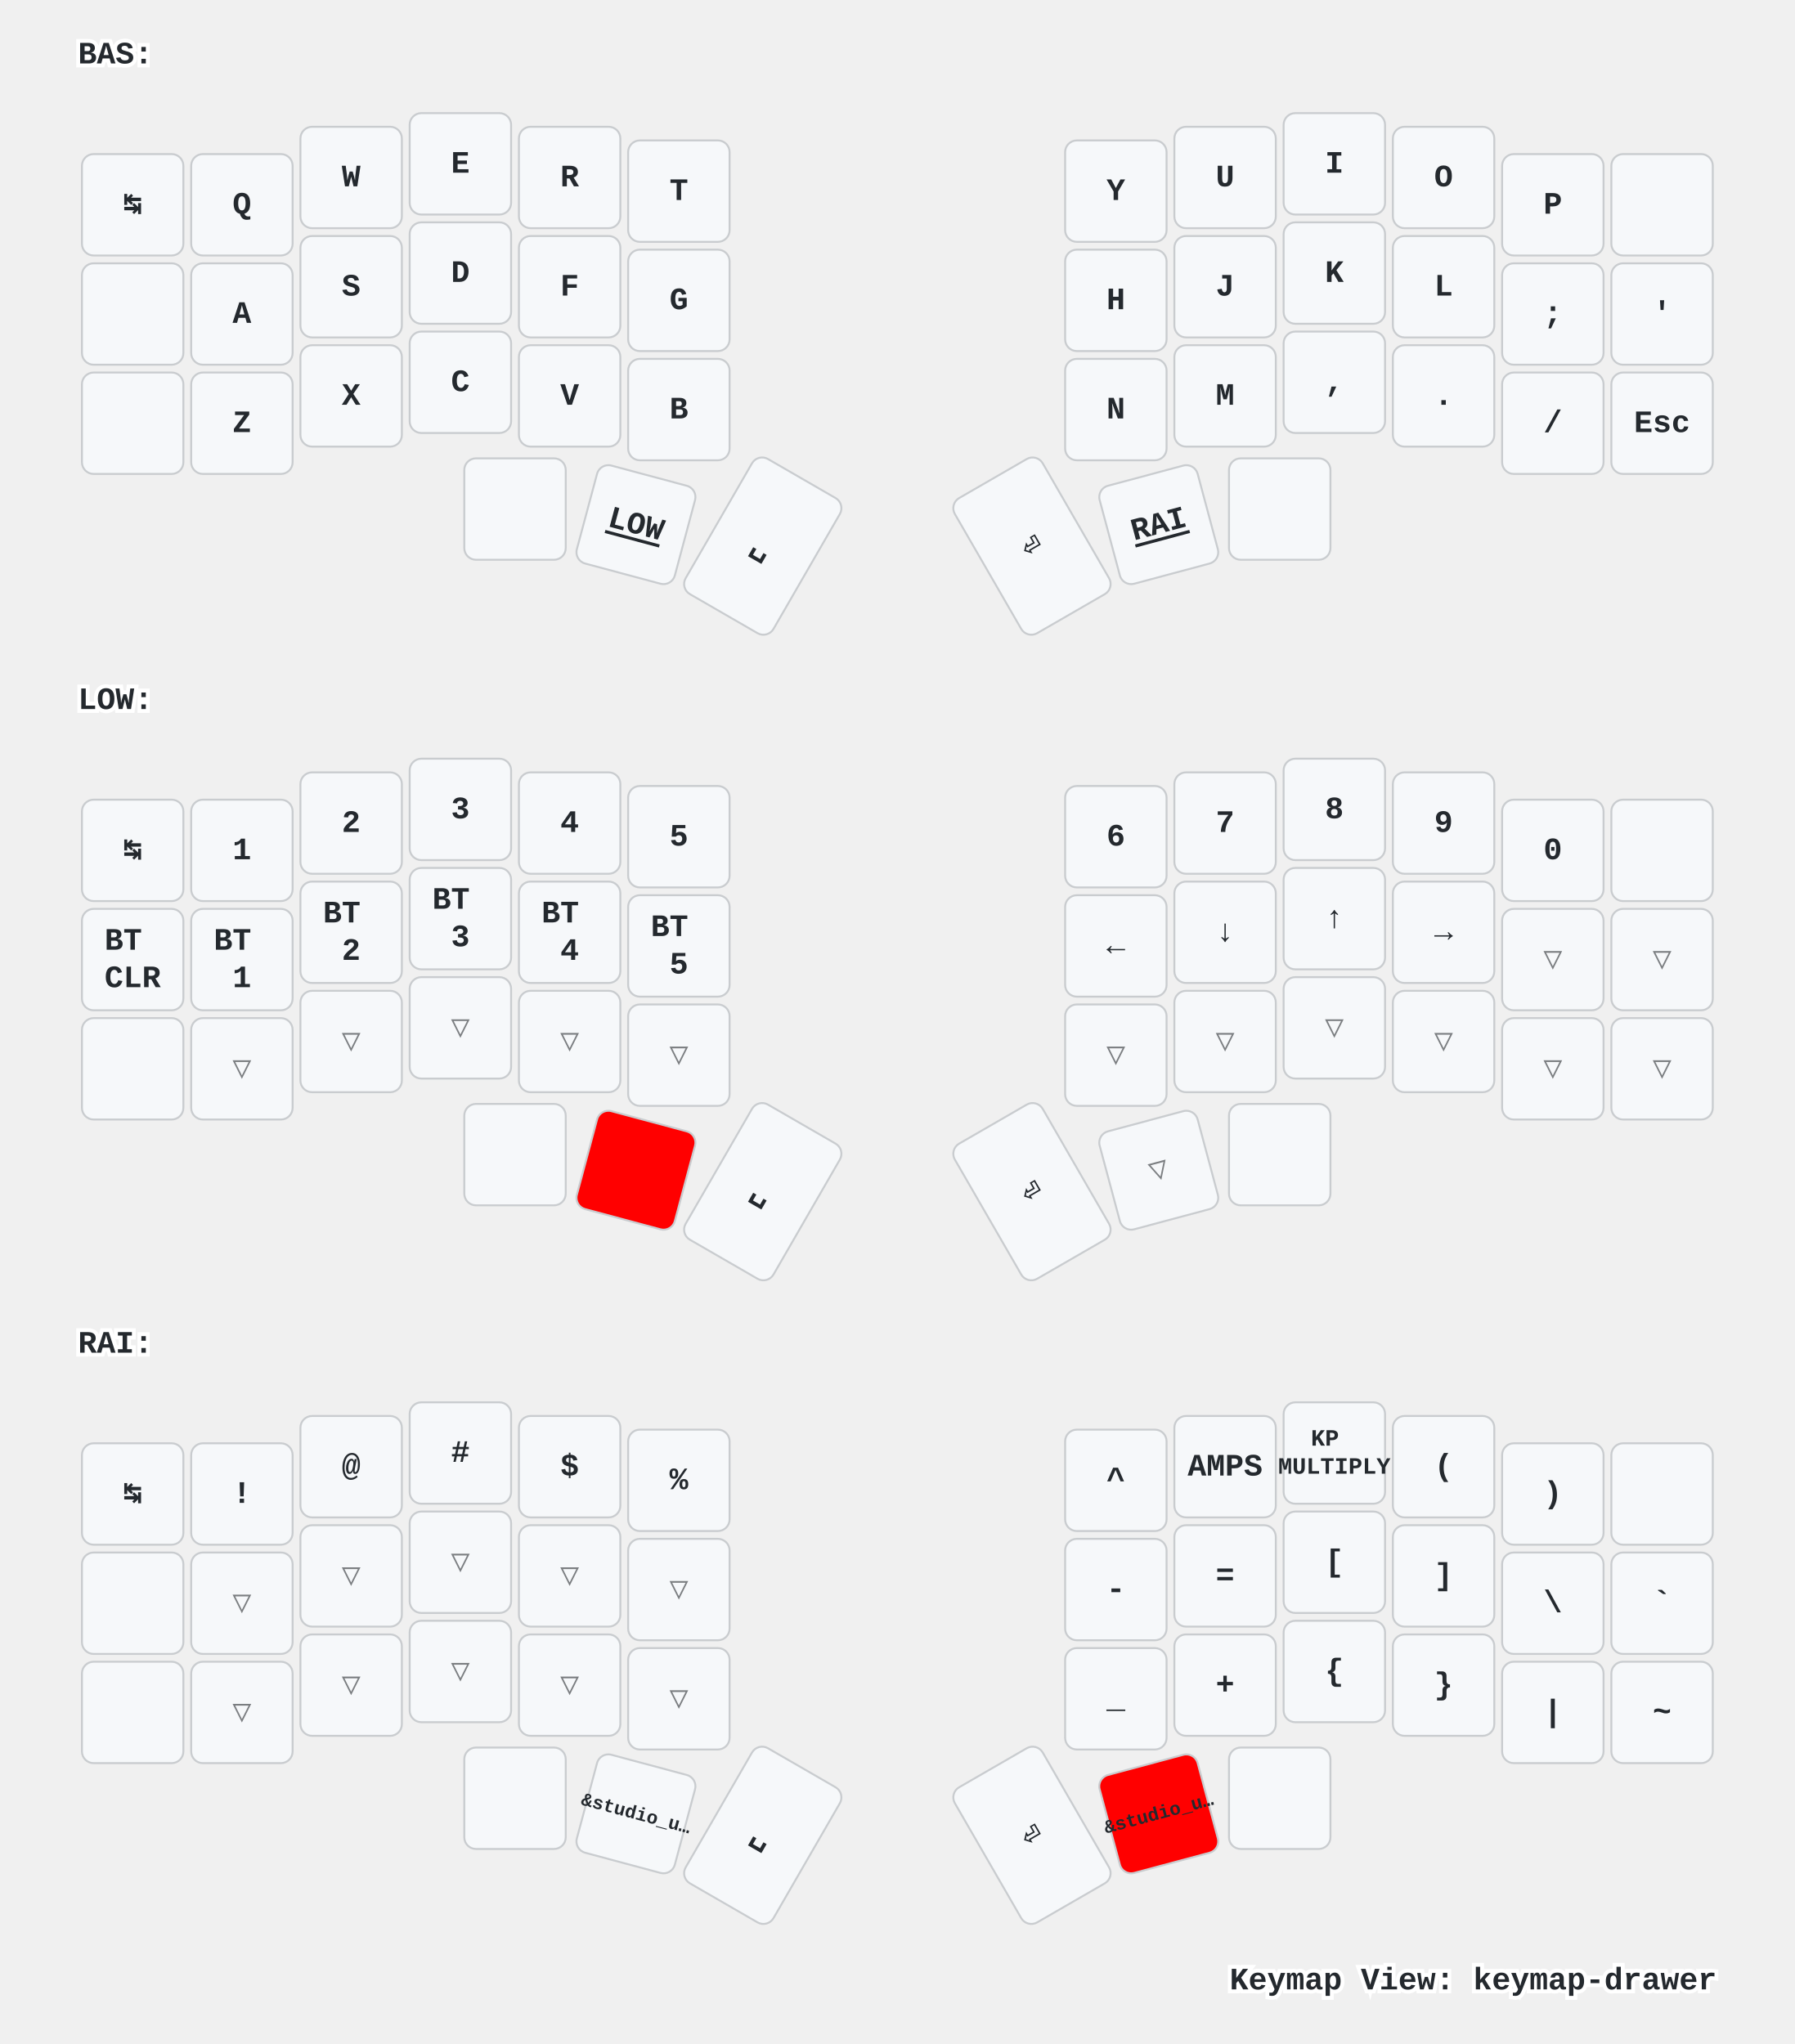
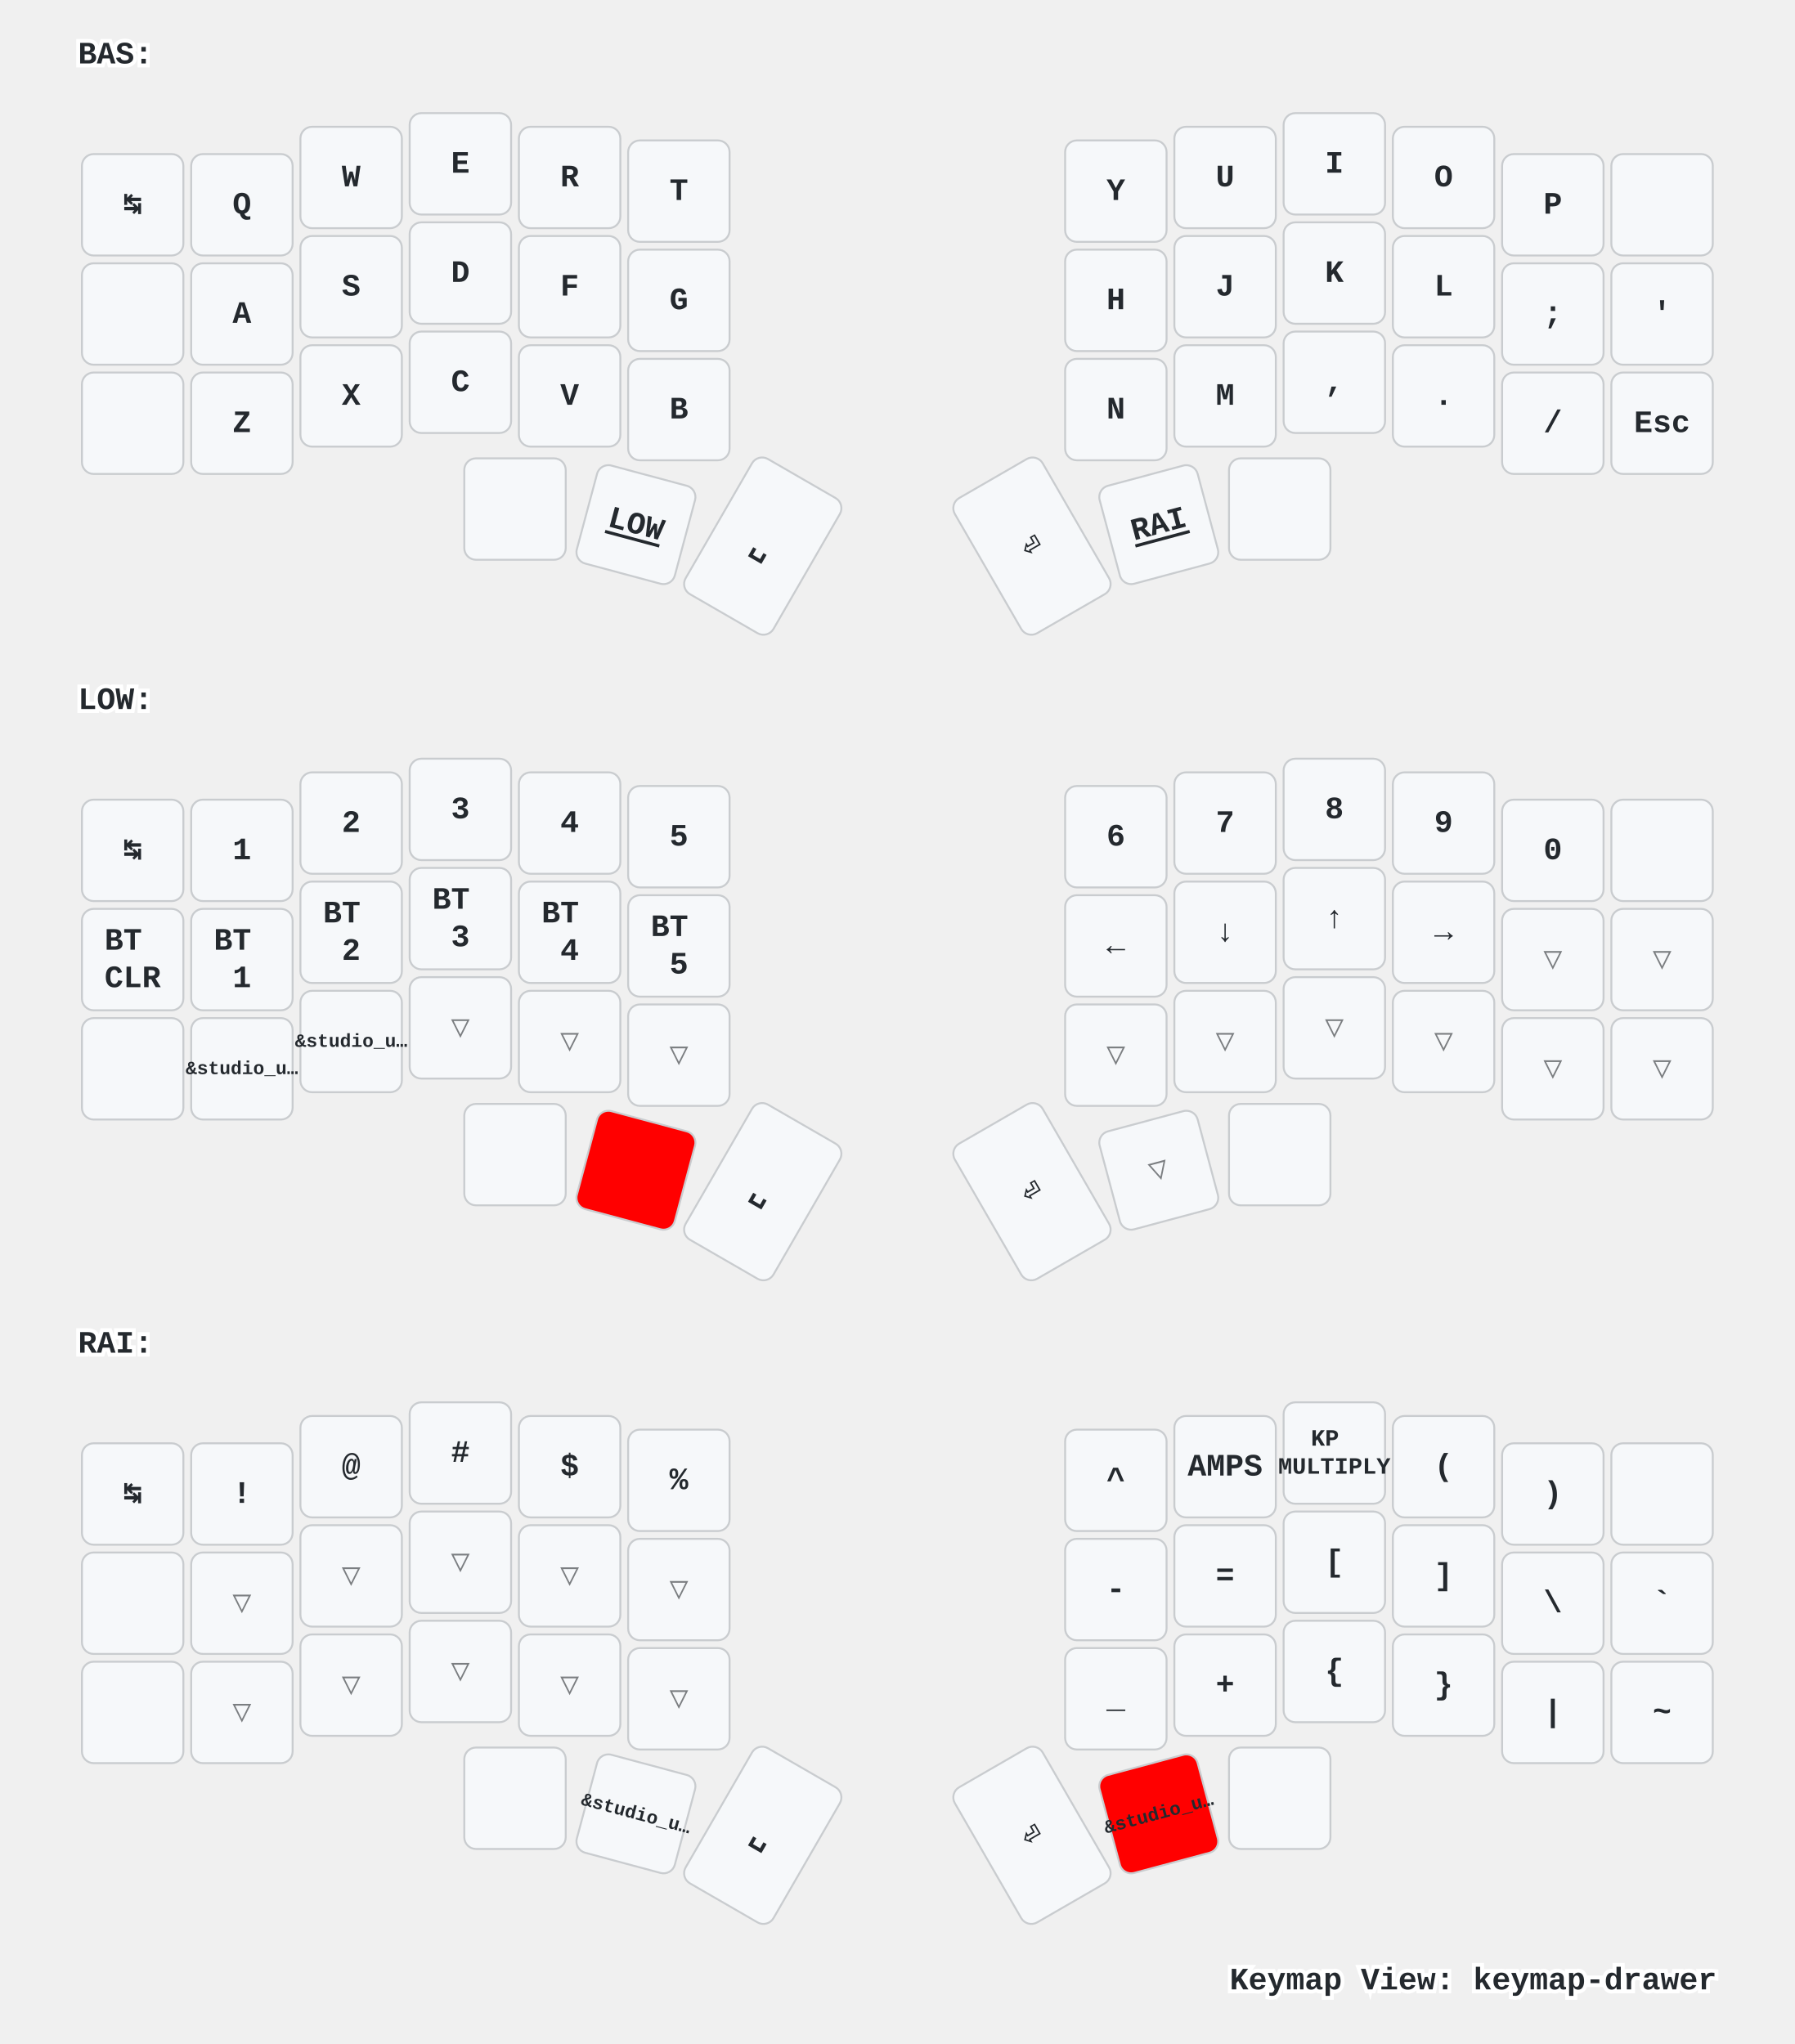
<svg xmlns="http://www.w3.org/2000/svg" xmlns:xlink="http://www.w3.org/1999/xlink" width="920" height="1048" viewBox="0 0 920 1048" class="keymap">
  <defs>/* start glyphs */
<svg id="mdi:apple-keyboard-command">
      <svg id="mdi-apple-keyboard-command" viewBox="0 0 24 24">
        <path d="M6,2A4,4 0 0,1 10,6V8H14V6A4,4 0 0,1 18,2A4,4 0 0,1 22,6A4,4 0 0,1 18,10H16V14H18A4,4 0 0,1 22,18A4,4 0 0,1 18,22A4,4 0 0,1 14,18V16H10V18A4,4 0 0,1 6,22A4,4 0 0,1 2,18A4,4 0 0,1 6,14H8V10H6A4,4 0 0,1 2,6A4,4 0 0,1 6,2M16,18A2,2 0 0,0 18,20A2,2 0 0,0 20,18A2,2 0 0,0 18,16H16V18M14,10H10V14H14V10M6,16A2,2 0 0,0 4,18A2,2 0 0,0 6,20A2,2 0 0,0 8,18V16H6M8,6A2,2 0 0,0 6,4A2,2 0 0,0 4,6A2,2 0 0,0 6,8H8V6M18,8A2,2 0 0,0 20,6A2,2 0 0,0 18,4A2,2 0 0,0 16,6V8H18Z" />
      </svg>
    </svg>
    <svg id="mdi:apple-keyboard-control">
      <svg id="mdi-apple-keyboard-control" viewBox="0 0 24 24">
        <path d="M19.78,11.78L18.36,13.19L12,6.83L5.64,13.19L4.22,11.78L12,4L19.78,11.78Z" />
      </svg>
    </svg>
    <svg id="mdi:apple-keyboard-option">
      <svg id="mdi-apple-keyboard-option" viewBox="0 0 24 24">
        <path d="M3,4H9.11L16.15,18H21V20H14.88L7.84,6H3V4M14,4H21V6H14V4Z" />
      </svg>
    </svg>
    <svg id="mdi:apple-keyboard-shift">
      <svg id="mdi-apple-keyboard-shift" viewBox="0 0 24 24">
        <path d="M15,18V12H17.17L12,6.83L6.83,12H9V18H15M12,4L22,14H17V20H7V14H2L12,4Z" />
      </svg>
    </svg>
    <svg id="mdi:backspace-outline">
      <svg id="mdi-backspace-outline" viewBox="0 0 24 24">
        <path d="M19,15.59L17.59,17L14,13.41L10.41,17L9,15.59L12.59,12L9,8.41L10.41,7L14,10.59L17.59,7L19,8.41L15.41,12L19,15.59M22,3A2,2 0 0,1 24,5V19A2,2 0 0,1 22,21H7C6.31,21 5.77,20.64 5.41,20.11L0,12L5.41,3.88C5.77,3.35 6.31,3 7,3H22M22,5H7L2.28,12L7,19H22V5Z" />
      </svg>
    </svg>
  </defs>/* end glyphs */
<style>/* inherit to force styles through use tags */
svg path {
    fill: inherit;
}

/* font and background color specifications */
svg.keymap {
    font-family: SFMono-Regular,Consolas,Liberation Mono,Menlo,monospace;
    font-size: 14px;
    font-kerning: normal;
    text-rendering: optimizeLegibility;
    fill: #24292e;
}

/* default key styling */
rect.key {
    fill: #f6f8fa;
}

rect.key, rect.combo {
    stroke: #c9cccf;
    stroke-width: 1;
}

/* default key side styling, only used is draw_key_sides is set */
rect.side {
    filter: brightness(90%);
}

/* color accent for combo boxes */
rect.combo, rect.combo-separate {
    fill: #cdf;
}

/* color accent for held keys */
rect.held, rect.combo.held {
    fill: #fdd;
}

/* color accent for ghost (optional) keys */
rect.ghost, rect.combo.ghost {
    stroke-dasharray: 4, 4;
    stroke-width: 2;
}

text {
    text-anchor: middle;
    dominant-baseline: middle;
}

/* styling for layer labels */
text.label {
    font-weight: bold;
    text-anchor: start;
    stroke: white;
    stroke-width: 4;
    paint-order: stroke;
}

/* styling for optional footer */
text.footer {
    text-anchor: end;
    dominant-baseline: auto;
    stroke: white;
    stroke-width: 4;
    paint-order: stroke;
}

/* styling for combo tap, and key non-tap label text */
text.combo, text.hold, text.shifted, text.left, text.right {
    font-size: 11px;
}

text.hold {
    text-anchor: middle;
    dominant-baseline: auto;
}

text.shifted {
    text-anchor: middle;
    dominant-baseline: hanging;
}

text.left {
    text-anchor: start;
}

text.right {
    text-anchor: end;
}

text.layer-activator {
    text-decoration: underline;
}

/* styling for hold/shifted label text in combo box */
text.combo.hold, text.combo.shifted, text.combo.left, text.combo.right {
    font-size: 8px;
}

/* lighter symbol for transparent keys */
text.trans {
    fill: #7b7e81;
}

/* styling for combo dendrons */
path.combo {
    stroke-width: 1;
    stroke: gray;
    fill: none;
}

/* Start Tabler Icons Cleanup */
/* cannot use height/width with glyphs */
.icon-tabler &gt; path {
    fill: inherit;
    stroke: inherit;
    stroke-width: 2;
}
/* hide tabler's default box */
.icon-tabler &gt; path[stroke="none"][fill="none"] {
    visibility: hidden;
}
/* End Tabler Icons Cleanup */

/* For default sytles, see https://github.com/caksoylar/keymap-drawer/blob/main/keymap_drawer/config.py#L85 */

svg.keymap {
  font-family: Ubuntu Mono, Inconsolata, Consolas, Liberation Mono, Menlo, monospace;
  font-size: 16px;
  font-weight: bold;
  text-rendering: optimizeLegibility;
}

/* Color accent for held keys
red = #f00
green = #0f0
blue = #00f
yellow = #ff0
cyan = #0ff
magenta = #f0f
white = #fff
black = #000
grey = #888
light grey = #ccc
#ffc
*/
rect.held, rect.combo.held {
    fill: #f00;
}

/* Technique borrowed and extended from https://github.com/englmaxi/zmk-config/blob/master/keymap-drawer/config.yaml */
.sym_sub_text.tap {
  translate: -5px 2px;
  font-size: 20px;
}
.sym_sub_text.shifted {
  translate: 10px 13px;
  font-size: 10px;
  opacity: 1.0;
}
.combo.sym_sub_text.tap {
  translate: -1px 1px;
}
.combo.sym_sub_text.shifted {
  translate: 7px 5px;
  font-size: 10px;
  opacity: 1.0;
}

/* Toggle */
.toggle.shifted {
  translate: -10px 12px;
}

.toggle.hold {
  translate: 13px -23px;
}

/* Variant for tap-dances */
.tap_dance.tap {
  translate: -7px 0px;
  font-size: 12px;
}
.tap_dance.shifted {
  translate: 7px 17px;
  font-size: 12px;
  opacity: 1.0;
}

/* Variant for symbol next to symbol */
.sym_by_sym.tap {
  translate: -6px 0px;
}
.sym_by_sym.shifted {
  translate: 10px 12px;
  opacity: 1.0;
}

.combo.sym_by_sym.tap {
  translate: -35px 0px;
}
.combo.sym_by_sym.shifted {
  translate: 35px 20px;
  opacity: 1.0;
}

.combo.sym_by_sym.hold {
  visibility: hidden;
}

/* hide hold box for combo sym_by_sym */
.combo.sym_by_sym.hold &gt; path[stroke="none"][fill="none"] {
  visibility: hidden;
}
</style>
  <g transform="translate(40, 0)" class="layer-BAS">
    <text x="0" y="28" class="label" id="BAS">BAS:</text>
    <g transform="translate(0, 56)">
      <g transform="translate(28, 49)" class="key keypos-0">
        <rect rx="6" ry="6" x="-26" y="-26" width="52" height="52" class="key" />
        <text x="0" y="0" class="key tap">↹</text>
      </g>
      <g transform="translate(84, 49)" class="key keypos-1">
        <rect rx="6" ry="6" x="-26" y="-26" width="52" height="52" class="key" />
        <text x="0" y="0" class="key tap">Q</text>
      </g>
      <g transform="translate(140, 35)" class="key keypos-2">
        <rect rx="6" ry="6" x="-26" y="-26" width="52" height="52" class="key" />
        <text x="0" y="0" class="key tap">W</text>
      </g>
      <g transform="translate(196, 28)" class="key keypos-3">
        <rect rx="6" ry="6" x="-26" y="-26" width="52" height="52" class="key" />
        <text x="0" y="0" class="key tap">E</text>
      </g>
      <g transform="translate(252, 35)" class="key keypos-4">
        <rect rx="6" ry="6" x="-26" y="-26" width="52" height="52" class="key" />
        <text x="0" y="0" class="key tap">R</text>
      </g>
      <g transform="translate(308, 42)" class="key keypos-5">
        <rect rx="6" ry="6" x="-26" y="-26" width="52" height="52" class="key" />
        <text x="0" y="0" class="key tap">T</text>
      </g>
      <g transform="translate(532, 42)" class="key keypos-6">
        <rect rx="6" ry="6" x="-26" y="-26" width="52" height="52" class="key" />
        <text x="0" y="0" class="key tap">Y</text>
      </g>
      <g transform="translate(588, 35)" class="key keypos-7">
        <rect rx="6" ry="6" x="-26" y="-26" width="52" height="52" class="key" />
        <text x="0" y="0" class="key tap">U</text>
      </g>
      <g transform="translate(644, 28)" class="key keypos-8">
        <rect rx="6" ry="6" x="-26" y="-26" width="52" height="52" class="key" />
        <text x="0" y="0" class="key tap">I</text>
      </g>
      <g transform="translate(700, 35)" class="key keypos-9">
        <rect rx="6" ry="6" x="-26" y="-26" width="52" height="52" class="key" />
        <text x="0" y="0" class="key tap">O</text>
      </g>
      <g transform="translate(756, 49)" class="key keypos-10">
        <rect rx="6" ry="6" x="-26" y="-26" width="52" height="52" class="key" />
        <text x="0" y="0" class="key tap">P</text>
      </g>
      <g transform="translate(812, 49)" class="key keypos-11">
        <rect rx="6" ry="6" x="-26" y="-26" width="52" height="52" class="key" />
        <use href="#mdi:backspace-outline" xlink:href="#mdi:backspace-outline" x="-9" y="-9" height="18" width="18.0" class="key tap glyph mdi:backspace-outline" />
      </g>
      <g transform="translate(28, 105)" class="key keypos-12">
        <rect rx="6" ry="6" x="-26" y="-26" width="52" height="52" class="key" />
        <use href="#mdi:apple-keyboard-control" xlink:href="#mdi:apple-keyboard-control" x="-9" y="-9" height="18" width="18.0" class="key tap glyph mdi:apple-keyboard-control" />
      </g>
      <g transform="translate(84, 105)" class="key keypos-13">
        <rect rx="6" ry="6" x="-26" y="-26" width="52" height="52" class="key" />
        <text x="0" y="0" class="key tap">A</text>
      </g>
      <g transform="translate(140, 91)" class="key keypos-14">
        <rect rx="6" ry="6" x="-26" y="-26" width="52" height="52" class="key" />
        <text x="0" y="0" class="key tap">S</text>
      </g>
      <g transform="translate(196, 84)" class="key keypos-15">
        <rect rx="6" ry="6" x="-26" y="-26" width="52" height="52" class="key" />
        <text x="0" y="0" class="key tap">D</text>
      </g>
      <g transform="translate(252, 91)" class="key keypos-16">
        <rect rx="6" ry="6" x="-26" y="-26" width="52" height="52" class="key" />
        <text x="0" y="0" class="key tap">F</text>
      </g>
      <g transform="translate(308, 98)" class="key keypos-17">
        <rect rx="6" ry="6" x="-26" y="-26" width="52" height="52" class="key" />
        <text x="0" y="0" class="key tap">G</text>
      </g>
      <g transform="translate(532, 98)" class="key keypos-18">
        <rect rx="6" ry="6" x="-26" y="-26" width="52" height="52" class="key" />
        <text x="0" y="0" class="key tap">H</text>
      </g>
      <g transform="translate(588, 91)" class="key keypos-19">
        <rect rx="6" ry="6" x="-26" y="-26" width="52" height="52" class="key" />
        <text x="0" y="0" class="key tap">J</text>
      </g>
      <g transform="translate(644, 84)" class="key keypos-20">
        <rect rx="6" ry="6" x="-26" y="-26" width="52" height="52" class="key" />
        <text x="0" y="0" class="key tap">K</text>
      </g>
      <g transform="translate(700, 91)" class="key keypos-21">
        <rect rx="6" ry="6" x="-26" y="-26" width="52" height="52" class="key" />
        <text x="0" y="0" class="key tap">L</text>
      </g>
      <g transform="translate(756, 105)" class="key keypos-22">
        <rect rx="6" ry="6" x="-26" y="-26" width="52" height="52" class="key" />
        <text x="0" y="0" class="key tap">;</text>
      </g>
      <g transform="translate(812, 105)" class="key keypos-23">
        <rect rx="6" ry="6" x="-26" y="-26" width="52" height="52" class="key" />
        <text x="0" y="0" class="key tap">'</text>
      </g>
      <g transform="translate(28, 161)" class="key keypos-24">
        <rect rx="6" ry="6" x="-26" y="-26" width="52" height="52" class="key" />
        <use href="#mdi:apple-keyboard-shift" xlink:href="#mdi:apple-keyboard-shift" x="-9" y="-9" height="18" width="18.0" class="key tap glyph mdi:apple-keyboard-shift" />
      </g>
      <g transform="translate(84, 161)" class="key keypos-25">
        <rect rx="6" ry="6" x="-26" y="-26" width="52" height="52" class="key" />
        <text x="0" y="0" class="key tap">Z</text>
      </g>
      <g transform="translate(140, 147)" class="key keypos-26">
        <rect rx="6" ry="6" x="-26" y="-26" width="52" height="52" class="key" />
        <text x="0" y="0" class="key tap">X</text>
      </g>
      <g transform="translate(196, 140)" class="key keypos-27">
        <rect rx="6" ry="6" x="-26" y="-26" width="52" height="52" class="key" />
        <text x="0" y="0" class="key tap">C</text>
      </g>
      <g transform="translate(252, 147)" class="key keypos-28">
        <rect rx="6" ry="6" x="-26" y="-26" width="52" height="52" class="key" />
        <text x="0" y="0" class="key tap">V</text>
      </g>
      <g transform="translate(308, 154)" class="key keypos-29">
        <rect rx="6" ry="6" x="-26" y="-26" width="52" height="52" class="key" />
        <text x="0" y="0" class="key tap">B</text>
      </g>
      <g transform="translate(532, 154)" class="key keypos-30">
        <rect rx="6" ry="6" x="-26" y="-26" width="52" height="52" class="key" />
        <text x="0" y="0" class="key tap">N</text>
      </g>
      <g transform="translate(588, 147)" class="key keypos-31">
        <rect rx="6" ry="6" x="-26" y="-26" width="52" height="52" class="key" />
        <text x="0" y="0" class="key tap">M</text>
      </g>
      <g transform="translate(644, 140)" class="key keypos-32">
        <rect rx="6" ry="6" x="-26" y="-26" width="52" height="52" class="key" />
        <text x="0" y="0" class="key tap">,</text>
      </g>
      <g transform="translate(700, 147)" class="key keypos-33">
        <rect rx="6" ry="6" x="-26" y="-26" width="52" height="52" class="key" />
        <text x="0" y="0" class="key tap">.</text>
      </g>
      <g transform="translate(756, 161)" class="key keypos-34">
        <rect rx="6" ry="6" x="-26" y="-26" width="52" height="52" class="key" />
        <text x="0" y="0" class="key tap">/</text>
      </g>
      <g transform="translate(812, 161)" class="key keypos-35">
        <rect rx="6" ry="6" x="-26" y="-26" width="52" height="52" class="key" />
        <text x="0" y="0" class="key tap">Esc</text>
      </g>
      <g transform="translate(224, 205)" class="key keypos-36">
        <rect rx="6" ry="6" x="-26" y="-26" width="52" height="52" class="key" />
        <use href="#mdi:apple-keyboard-command" xlink:href="#mdi:apple-keyboard-command" x="-9" y="-9" height="18" width="18.0" class="key tap glyph mdi:apple-keyboard-command" />
      </g>
      <g transform="translate(286, 213) rotate(15.0)" class="key keypos-37">
        <rect rx="6" ry="6" x="-26" y="-26" width="52" height="52" class="key" />
        <a href="#LOW">
          <text x="0" y="0" class="key tap layer-activator">LOW</text>
        </a>
      </g>
      <g transform="translate(351, 224) rotate(30.0)" class="key keypos-38">
        <rect rx="6" ry="6" x="-26" y="-40" width="52" height="80" class="key" />
        <text x="0" y="0" class="key tap">␣</text>
      </g>
      <g transform="translate(489, 224) rotate(-30.0)" class="key keypos-39">
        <rect rx="6" ry="6" x="-26" y="-40" width="52" height="80" class="key" />
        <text x="0" y="0" class="key tap">⏎</text>
      </g>
      <g transform="translate(554, 213) rotate(-15.0)" class="key keypos-40">
        <rect rx="6" ry="6" x="-26" y="-26" width="52" height="52" class="key" />
        <a href="#RAI">
          <text x="0" y="0" class="key tap layer-activator">RAI</text>
        </a>
      </g>
      <g transform="translate(616, 205)" class="key keypos-41">
        <rect rx="6" ry="6" x="-26" y="-26" width="52" height="52" class="key" />
        <use href="#mdi:apple-keyboard-option" xlink:href="#mdi:apple-keyboard-option" x="-9" y="-9" height="18" width="18.0" class="key tap glyph mdi:apple-keyboard-option" />
      </g>
    </g>
  </g>
  <g transform="translate(40, 331)" class="layer-LOW">
    <text x="0" y="28" class="label" id="LOW">LOW:</text>
    <g transform="translate(0, 56)">
      <g transform="translate(28, 49)" class="key keypos-0">
        <rect rx="6" ry="6" x="-26" y="-26" width="52" height="52" class="key" />
        <text x="0" y="0" class="key tap">↹</text>
      </g>
      <g transform="translate(84, 49)" class="key keypos-1">
        <rect rx="6" ry="6" x="-26" y="-26" width="52" height="52" class="key" />
        <text x="0" y="0" class="key tap">1</text>
      </g>
      <g transform="translate(140, 35)" class="key keypos-2">
        <rect rx="6" ry="6" x="-26" y="-26" width="52" height="52" class="key" />
        <text x="0" y="0" class="key tap">2</text>
      </g>
      <g transform="translate(196, 28)" class="key keypos-3">
        <rect rx="6" ry="6" x="-26" y="-26" width="52" height="52" class="key" />
        <text x="0" y="0" class="key tap">3</text>
      </g>
      <g transform="translate(252, 35)" class="key keypos-4">
        <rect rx="6" ry="6" x="-26" y="-26" width="52" height="52" class="key" />
        <text x="0" y="0" class="key tap">4</text>
      </g>
      <g transform="translate(308, 42)" class="key keypos-5">
        <rect rx="6" ry="6" x="-26" y="-26" width="52" height="52" class="key" />
        <text x="0" y="0" class="key tap">5</text>
      </g>
      <g transform="translate(532, 42)" class="key keypos-6">
        <rect rx="6" ry="6" x="-26" y="-26" width="52" height="52" class="key" />
        <text x="0" y="0" class="key tap">6</text>
      </g>
      <g transform="translate(588, 35)" class="key keypos-7">
        <rect rx="6" ry="6" x="-26" y="-26" width="52" height="52" class="key" />
        <text x="0" y="0" class="key tap">7</text>
      </g>
      <g transform="translate(644, 28)" class="key keypos-8">
        <rect rx="6" ry="6" x="-26" y="-26" width="52" height="52" class="key" />
        <text x="0" y="0" class="key tap">8</text>
      </g>
      <g transform="translate(700, 35)" class="key keypos-9">
        <rect rx="6" ry="6" x="-26" y="-26" width="52" height="52" class="key" />
        <text x="0" y="0" class="key tap">9</text>
      </g>
      <g transform="translate(756, 49)" class="key keypos-10">
        <rect rx="6" ry="6" x="-26" y="-26" width="52" height="52" class="key" />
        <text x="0" y="0" class="key tap">0</text>
      </g>
      <g transform="translate(812, 49)" class="key keypos-11">
        <rect rx="6" ry="6" x="-26" y="-26" width="52" height="52" class="key" />
        <use href="#mdi:backspace-outline" xlink:href="#mdi:backspace-outline" x="-9" y="-9" height="18" width="18.0" class="key tap glyph mdi:backspace-outline" />
      </g>
      <g transform="translate(28, 105)" class="key keypos-12">
        <rect rx="6" ry="6" x="-26" y="-26" width="52" height="52" class="key" />
        <text x="0" y="0" class="key tap">
          <tspan x="0" dy="-0.6em">BT</tspan>
          <tspan x="0" dy="1.2em">CLR</tspan>
        </text>
      </g>
      <g transform="translate(84, 105)" class="key keypos-13">
        <rect rx="6" ry="6" x="-26" y="-26" width="52" height="52" class="key" />
        <text x="0" y="0" class="key tap">
          <tspan x="0" dy="-0.6em">BT</tspan>
          <tspan x="0" dy="1.2em">1</tspan>
        </text>
      </g>
      <g transform="translate(140, 91)" class="key keypos-14">
        <rect rx="6" ry="6" x="-26" y="-26" width="52" height="52" class="key" />
        <text x="0" y="0" class="key tap">
          <tspan x="0" dy="-0.6em">BT</tspan>
          <tspan x="0" dy="1.2em">2</tspan>
        </text>
      </g>
      <g transform="translate(196, 84)" class="key keypos-15">
        <rect rx="6" ry="6" x="-26" y="-26" width="52" height="52" class="key" />
        <text x="0" y="0" class="key tap">
          <tspan x="0" dy="-0.6em">BT</tspan>
          <tspan x="0" dy="1.2em">3</tspan>
        </text>
      </g>
      <g transform="translate(252, 91)" class="key keypos-16">
        <rect rx="6" ry="6" x="-26" y="-26" width="52" height="52" class="key" />
        <text x="0" y="0" class="key tap">
          <tspan x="0" dy="-0.6em">BT</tspan>
          <tspan x="0" dy="1.2em">4</tspan>
        </text>
      </g>
      <g transform="translate(308, 98)" class="key keypos-17">
        <rect rx="6" ry="6" x="-26" y="-26" width="52" height="52" class="key" />
        <text x="0" y="0" class="key tap">
          <tspan x="0" dy="-0.6em">BT</tspan>
          <tspan x="0" dy="1.2em">5</tspan>
        </text>
      </g>
      <g transform="translate(532, 98)" class="key keypos-18">
        <rect rx="6" ry="6" x="-26" y="-26" width="52" height="52" class="key" />
        <text x="0" y="0" class="key tap">←</text>
      </g>
      <g transform="translate(588, 91)" class="key keypos-19">
        <rect rx="6" ry="6" x="-26" y="-26" width="52" height="52" class="key" />
        <text x="0" y="0" class="key tap">↓</text>
      </g>
      <g transform="translate(644, 84)" class="key keypos-20">
        <rect rx="6" ry="6" x="-26" y="-26" width="52" height="52" class="key" />
        <text x="0" y="0" class="key tap">↑</text>
      </g>
      <g transform="translate(700, 91)" class="key keypos-21">
        <rect rx="6" ry="6" x="-26" y="-26" width="52" height="52" class="key" />
        <text x="0" y="0" class="key tap">→</text>
      </g>
      <g transform="translate(756, 105)" class="key trans keypos-22">
        <rect rx="6" ry="6" x="-26" y="-26" width="52" height="52" class="key trans" />
        <text x="0" y="0" class="key trans tap">▽</text>
      </g>
      <g transform="translate(812, 105)" class="key trans keypos-23">
        <rect rx="6" ry="6" x="-26" y="-26" width="52" height="52" class="key trans" />
        <text x="0" y="0" class="key trans tap">▽</text>
      </g>
      <g transform="translate(28, 161)" class="key keypos-24">
        <rect rx="6" ry="6" x="-26" y="-26" width="52" height="52" class="key" />
        <use href="#mdi:apple-keyboard-shift" xlink:href="#mdi:apple-keyboard-shift" x="-9" y="-9" height="18" width="18.0" class="key tap glyph mdi:apple-keyboard-shift" />
      </g>
-       <g transform="translate(84, 161)" class="key trans keypos-25">
-         <rect rx="6" ry="6" x="-26" y="-26" width="52" height="52" class="key trans" />
-         <text x="0" y="0" class="key trans tap">▽</text>
-       </g>
-       <g transform="translate(140, 147)" class="key trans keypos-26">
-         <rect rx="6" ry="6" x="-26" y="-26" width="52" height="52" class="key trans" />
-         <text x="0" y="0" class="key trans tap">▽</text>
+       <g transform="translate(84, 161)" class="key keypos-25">
+         <rect rx="6" ry="6" x="-26" y="-26" width="52" height="52" class="key" />
+         <text x="0" y="0" class="key tap">
+           <tspan style="font-size: 60%">&amp;studio_u…</tspan>
+         </text>
+       </g>
+       <g transform="translate(140, 147)" class="key keypos-26">
+         <rect rx="6" ry="6" x="-26" y="-26" width="52" height="52" class="key" />
+         <text x="0" y="0" class="key tap">
+           <tspan style="font-size: 60%">&amp;studio_u…</tspan>
+         </text>
      </g>
      <g transform="translate(196, 140)" class="key trans keypos-27">
        <rect rx="6" ry="6" x="-26" y="-26" width="52" height="52" class="key trans" />
        <text x="0" y="0" class="key trans tap">▽</text>
      </g>
      <g transform="translate(252, 147)" class="key trans keypos-28">
        <rect rx="6" ry="6" x="-26" y="-26" width="52" height="52" class="key trans" />
        <text x="0" y="0" class="key trans tap">▽</text>
      </g>
      <g transform="translate(308, 154)" class="key trans keypos-29">
        <rect rx="6" ry="6" x="-26" y="-26" width="52" height="52" class="key trans" />
        <text x="0" y="0" class="key trans tap">▽</text>
      </g>
      <g transform="translate(532, 154)" class="key trans keypos-30">
        <rect rx="6" ry="6" x="-26" y="-26" width="52" height="52" class="key trans" />
        <text x="0" y="0" class="key trans tap">▽</text>
      </g>
      <g transform="translate(588, 147)" class="key trans keypos-31">
        <rect rx="6" ry="6" x="-26" y="-26" width="52" height="52" class="key trans" />
        <text x="0" y="0" class="key trans tap">▽</text>
      </g>
      <g transform="translate(644, 140)" class="key trans keypos-32">
        <rect rx="6" ry="6" x="-26" y="-26" width="52" height="52" class="key trans" />
        <text x="0" y="0" class="key trans tap">▽</text>
      </g>
      <g transform="translate(700, 147)" class="key trans keypos-33">
        <rect rx="6" ry="6" x="-26" y="-26" width="52" height="52" class="key trans" />
        <text x="0" y="0" class="key trans tap">▽</text>
      </g>
      <g transform="translate(756, 161)" class="key trans keypos-34">
        <rect rx="6" ry="6" x="-26" y="-26" width="52" height="52" class="key trans" />
        <text x="0" y="0" class="key trans tap">▽</text>
      </g>
      <g transform="translate(812, 161)" class="key trans keypos-35">
        <rect rx="6" ry="6" x="-26" y="-26" width="52" height="52" class="key trans" />
        <text x="0" y="0" class="key trans tap">▽</text>
      </g>
      <g transform="translate(224, 205)" class="key keypos-36">
        <rect rx="6" ry="6" x="-26" y="-26" width="52" height="52" class="key" />
        <use href="#mdi:apple-keyboard-command" xlink:href="#mdi:apple-keyboard-command" x="-9" y="-9" height="18" width="18.0" class="key tap glyph mdi:apple-keyboard-command" />
      </g>
      <g transform="translate(286, 213) rotate(15.0)" class="key held keypos-37">
        <rect rx="6" ry="6" x="-26" y="-26" width="52" height="52" class="key held" />
      </g>
      <g transform="translate(351, 224) rotate(30.0)" class="key keypos-38">
        <rect rx="6" ry="6" x="-26" y="-40" width="52" height="80" class="key" />
        <text x="0" y="0" class="key tap">␣</text>
      </g>
      <g transform="translate(489, 224) rotate(-30.0)" class="key keypos-39">
        <rect rx="6" ry="6" x="-26" y="-40" width="52" height="80" class="key" />
        <text x="0" y="0" class="key tap">⏎</text>
      </g>
      <g transform="translate(554, 213) rotate(-15.0)" class="key trans keypos-40">
        <rect rx="6" ry="6" x="-26" y="-26" width="52" height="52" class="key trans" />
        <text x="0" y="0" class="key trans tap">▽</text>
      </g>
      <g transform="translate(616, 205)" class="key keypos-41">
        <rect rx="6" ry="6" x="-26" y="-26" width="52" height="52" class="key" />
        <use href="#mdi:apple-keyboard-option" xlink:href="#mdi:apple-keyboard-option" x="-9" y="-9" height="18" width="18.0" class="key tap glyph mdi:apple-keyboard-option" />
      </g>
    </g>
  </g>
  <g transform="translate(40, 661)" class="layer-RAI">
    <text x="0" y="28" class="label" id="RAI">RAI:</text>
    <g transform="translate(0, 56)">
      <g transform="translate(28, 49)" class="key keypos-0">
        <rect rx="6" ry="6" x="-26" y="-26" width="52" height="52" class="key" />
        <text x="0" y="0" class="key tap">↹</text>
      </g>
      <g transform="translate(84, 49)" class="key keypos-1">
        <rect rx="6" ry="6" x="-26" y="-26" width="52" height="52" class="key" />
        <text x="0" y="0" class="key tap">!</text>
      </g>
      <g transform="translate(140, 35)" class="key keypos-2">
        <rect rx="6" ry="6" x="-26" y="-26" width="52" height="52" class="key" />
        <text x="0" y="0" class="key tap">@</text>
      </g>
      <g transform="translate(196, 28)" class="key keypos-3">
        <rect rx="6" ry="6" x="-26" y="-26" width="52" height="52" class="key" />
        <text x="0" y="0" class="key tap">#</text>
      </g>
      <g transform="translate(252, 35)" class="key keypos-4">
        <rect rx="6" ry="6" x="-26" y="-26" width="52" height="52" class="key" />
        <text x="0" y="0" class="key tap">$</text>
      </g>
      <g transform="translate(308, 42)" class="key keypos-5">
        <rect rx="6" ry="6" x="-26" y="-26" width="52" height="52" class="key" />
        <text x="0" y="0" class="key tap">%</text>
      </g>
      <g transform="translate(532, 42)" class="key keypos-6">
        <rect rx="6" ry="6" x="-26" y="-26" width="52" height="52" class="key" />
        <text x="0" y="0" class="key tap">^</text>
      </g>
      <g transform="translate(588, 35)" class="key keypos-7">
        <rect rx="6" ry="6" x="-26" y="-26" width="52" height="52" class="key" />
        <text x="0" y="0" class="key tap">AMPS</text>
      </g>
      <g transform="translate(644, 28)" class="key keypos-8">
        <rect rx="6" ry="6" x="-26" y="-26" width="52" height="52" class="key" />
        <text x="0" y="0" class="key tap">
          <tspan x="0" dy="-0.6em" style="font-size: 75%">KP</tspan>
          <tspan x="0" dy="1.2em" style="font-size: 75%">MULTIPLY</tspan>
        </text>
      </g>
      <g transform="translate(700, 35)" class="key keypos-9">
        <rect rx="6" ry="6" x="-26" y="-26" width="52" height="52" class="key" />
        <text x="0" y="0" class="key tap">(</text>
      </g>
      <g transform="translate(756, 49)" class="key keypos-10">
        <rect rx="6" ry="6" x="-26" y="-26" width="52" height="52" class="key" />
        <text x="0" y="0" class="key tap">)</text>
      </g>
      <g transform="translate(812, 49)" class="key keypos-11">
        <rect rx="6" ry="6" x="-26" y="-26" width="52" height="52" class="key" />
        <use href="#mdi:backspace-outline" xlink:href="#mdi:backspace-outline" x="-9" y="-9" height="18" width="18.0" class="key tap glyph mdi:backspace-outline" />
      </g>
      <g transform="translate(28, 105)" class="key keypos-12">
        <rect rx="6" ry="6" x="-26" y="-26" width="52" height="52" class="key" />
        <use href="#mdi:apple-keyboard-control" xlink:href="#mdi:apple-keyboard-control" x="-9" y="-9" height="18" width="18.0" class="key tap glyph mdi:apple-keyboard-control" />
      </g>
      <g transform="translate(84, 105)" class="key trans keypos-13">
        <rect rx="6" ry="6" x="-26" y="-26" width="52" height="52" class="key trans" />
        <text x="0" y="0" class="key trans tap">▽</text>
      </g>
      <g transform="translate(140, 91)" class="key trans keypos-14">
        <rect rx="6" ry="6" x="-26" y="-26" width="52" height="52" class="key trans" />
        <text x="0" y="0" class="key trans tap">▽</text>
      </g>
      <g transform="translate(196, 84)" class="key trans keypos-15">
        <rect rx="6" ry="6" x="-26" y="-26" width="52" height="52" class="key trans" />
        <text x="0" y="0" class="key trans tap">▽</text>
      </g>
      <g transform="translate(252, 91)" class="key trans keypos-16">
        <rect rx="6" ry="6" x="-26" y="-26" width="52" height="52" class="key trans" />
        <text x="0" y="0" class="key trans tap">▽</text>
      </g>
      <g transform="translate(308, 98)" class="key trans keypos-17">
        <rect rx="6" ry="6" x="-26" y="-26" width="52" height="52" class="key trans" />
        <text x="0" y="0" class="key trans tap">▽</text>
      </g>
      <g transform="translate(532, 98)" class="key keypos-18">
        <rect rx="6" ry="6" x="-26" y="-26" width="52" height="52" class="key" />
        <text x="0" y="0" class="key tap">-</text>
      </g>
      <g transform="translate(588, 91)" class="key keypos-19">
        <rect rx="6" ry="6" x="-26" y="-26" width="52" height="52" class="key" />
        <text x="0" y="0" class="key tap">=</text>
      </g>
      <g transform="translate(644, 84)" class="key keypos-20">
        <rect rx="6" ry="6" x="-26" y="-26" width="52" height="52" class="key" />
        <text x="0" y="0" class="key tap">[</text>
      </g>
      <g transform="translate(700, 91)" class="key keypos-21">
        <rect rx="6" ry="6" x="-26" y="-26" width="52" height="52" class="key" />
        <text x="0" y="0" class="key tap">]</text>
      </g>
      <g transform="translate(756, 105)" class="key keypos-22">
        <rect rx="6" ry="6" x="-26" y="-26" width="52" height="52" class="key" />
        <text x="0" y="0" class="key tap">\</text>
      </g>
      <g transform="translate(812, 105)" class="key keypos-23">
        <rect rx="6" ry="6" x="-26" y="-26" width="52" height="52" class="key" />
        <text x="0" y="0" class="key tap">`</text>
      </g>
      <g transform="translate(28, 161)" class="key keypos-24">
        <rect rx="6" ry="6" x="-26" y="-26" width="52" height="52" class="key" />
        <use href="#mdi:apple-keyboard-shift" xlink:href="#mdi:apple-keyboard-shift" x="-9" y="-9" height="18" width="18.0" class="key tap glyph mdi:apple-keyboard-shift" />
      </g>
      <g transform="translate(84, 161)" class="key trans keypos-25">
        <rect rx="6" ry="6" x="-26" y="-26" width="52" height="52" class="key trans" />
        <text x="0" y="0" class="key trans tap">▽</text>
      </g>
      <g transform="translate(140, 147)" class="key trans keypos-26">
        <rect rx="6" ry="6" x="-26" y="-26" width="52" height="52" class="key trans" />
        <text x="0" y="0" class="key trans tap">▽</text>
      </g>
      <g transform="translate(196, 140)" class="key trans keypos-27">
        <rect rx="6" ry="6" x="-26" y="-26" width="52" height="52" class="key trans" />
        <text x="0" y="0" class="key trans tap">▽</text>
      </g>
      <g transform="translate(252, 147)" class="key trans keypos-28">
        <rect rx="6" ry="6" x="-26" y="-26" width="52" height="52" class="key trans" />
        <text x="0" y="0" class="key trans tap">▽</text>
      </g>
      <g transform="translate(308, 154)" class="key trans keypos-29">
        <rect rx="6" ry="6" x="-26" y="-26" width="52" height="52" class="key trans" />
        <text x="0" y="0" class="key trans tap">▽</text>
      </g>
      <g transform="translate(532, 154)" class="key keypos-30">
        <rect rx="6" ry="6" x="-26" y="-26" width="52" height="52" class="key" />
        <text x="0" y="0" class="key tap">_</text>
      </g>
      <g transform="translate(588, 147)" class="key keypos-31">
        <rect rx="6" ry="6" x="-26" y="-26" width="52" height="52" class="key" />
        <text x="0" y="0" class="key tap">+</text>
      </g>
      <g transform="translate(644, 140)" class="key keypos-32">
        <rect rx="6" ry="6" x="-26" y="-26" width="52" height="52" class="key" />
        <text x="0" y="0" class="key tap">{</text>
      </g>
      <g transform="translate(700, 147)" class="key keypos-33">
        <rect rx="6" ry="6" x="-26" y="-26" width="52" height="52" class="key" />
        <text x="0" y="0" class="key tap">}</text>
      </g>
      <g transform="translate(756, 161)" class="key keypos-34">
        <rect rx="6" ry="6" x="-26" y="-26" width="52" height="52" class="key" />
        <text x="0" y="0" class="key tap">|</text>
      </g>
      <g transform="translate(812, 161)" class="key keypos-35">
        <rect rx="6" ry="6" x="-26" y="-26" width="52" height="52" class="key" />
        <text x="0" y="0" class="key tap">~</text>
      </g>
      <g transform="translate(224, 205)" class="key keypos-36">
        <rect rx="6" ry="6" x="-26" y="-26" width="52" height="52" class="key" />
        <use href="#mdi:apple-keyboard-command" xlink:href="#mdi:apple-keyboard-command" x="-9" y="-9" height="18" width="18.0" class="key tap glyph mdi:apple-keyboard-command" />
      </g>
      <g transform="translate(286, 213) rotate(15.0)" class="key keypos-37">
        <rect rx="6" ry="6" x="-26" y="-26" width="52" height="52" class="key" />
        <text x="0" y="0" class="key tap">
          <tspan style="font-size: 60%">&amp;studio_u…</tspan>
        </text>
      </g>
      <g transform="translate(351, 224) rotate(30.0)" class="key keypos-38">
        <rect rx="6" ry="6" x="-26" y="-40" width="52" height="80" class="key" />
        <text x="0" y="0" class="key tap">␣</text>
      </g>
      <g transform="translate(489, 224) rotate(-30.0)" class="key keypos-39">
        <rect rx="6" ry="6" x="-26" y="-40" width="52" height="80" class="key" />
        <text x="0" y="0" class="key tap">⏎</text>
      </g>
      <g transform="translate(554, 213) rotate(-15.0)" class="key held keypos-40">
        <rect rx="6" ry="6" x="-26" y="-26" width="52" height="52" class="key held" />
        <text x="0" y="0" class="key held tap">
          <tspan style="font-size: 60%">&amp;studio_u…</tspan>
        </text>
      </g>
      <g transform="translate(616, 205)" class="key keypos-41">
        <rect rx="6" ry="6" x="-26" y="-26" width="52" height="52" class="key" />
        <use href="#mdi:apple-keyboard-option" xlink:href="#mdi:apple-keyboard-option" x="-9" y="-9" height="18" width="18.0" class="key tap glyph mdi:apple-keyboard-option" />
      </g>
    </g>
  </g>
  <text x="880.0" y="1020.0" class="footer">Keymap View: <a href="https://github.com/caksoylar/keymap-drawer">keymap-drawer</a>
  </text>
</svg>
